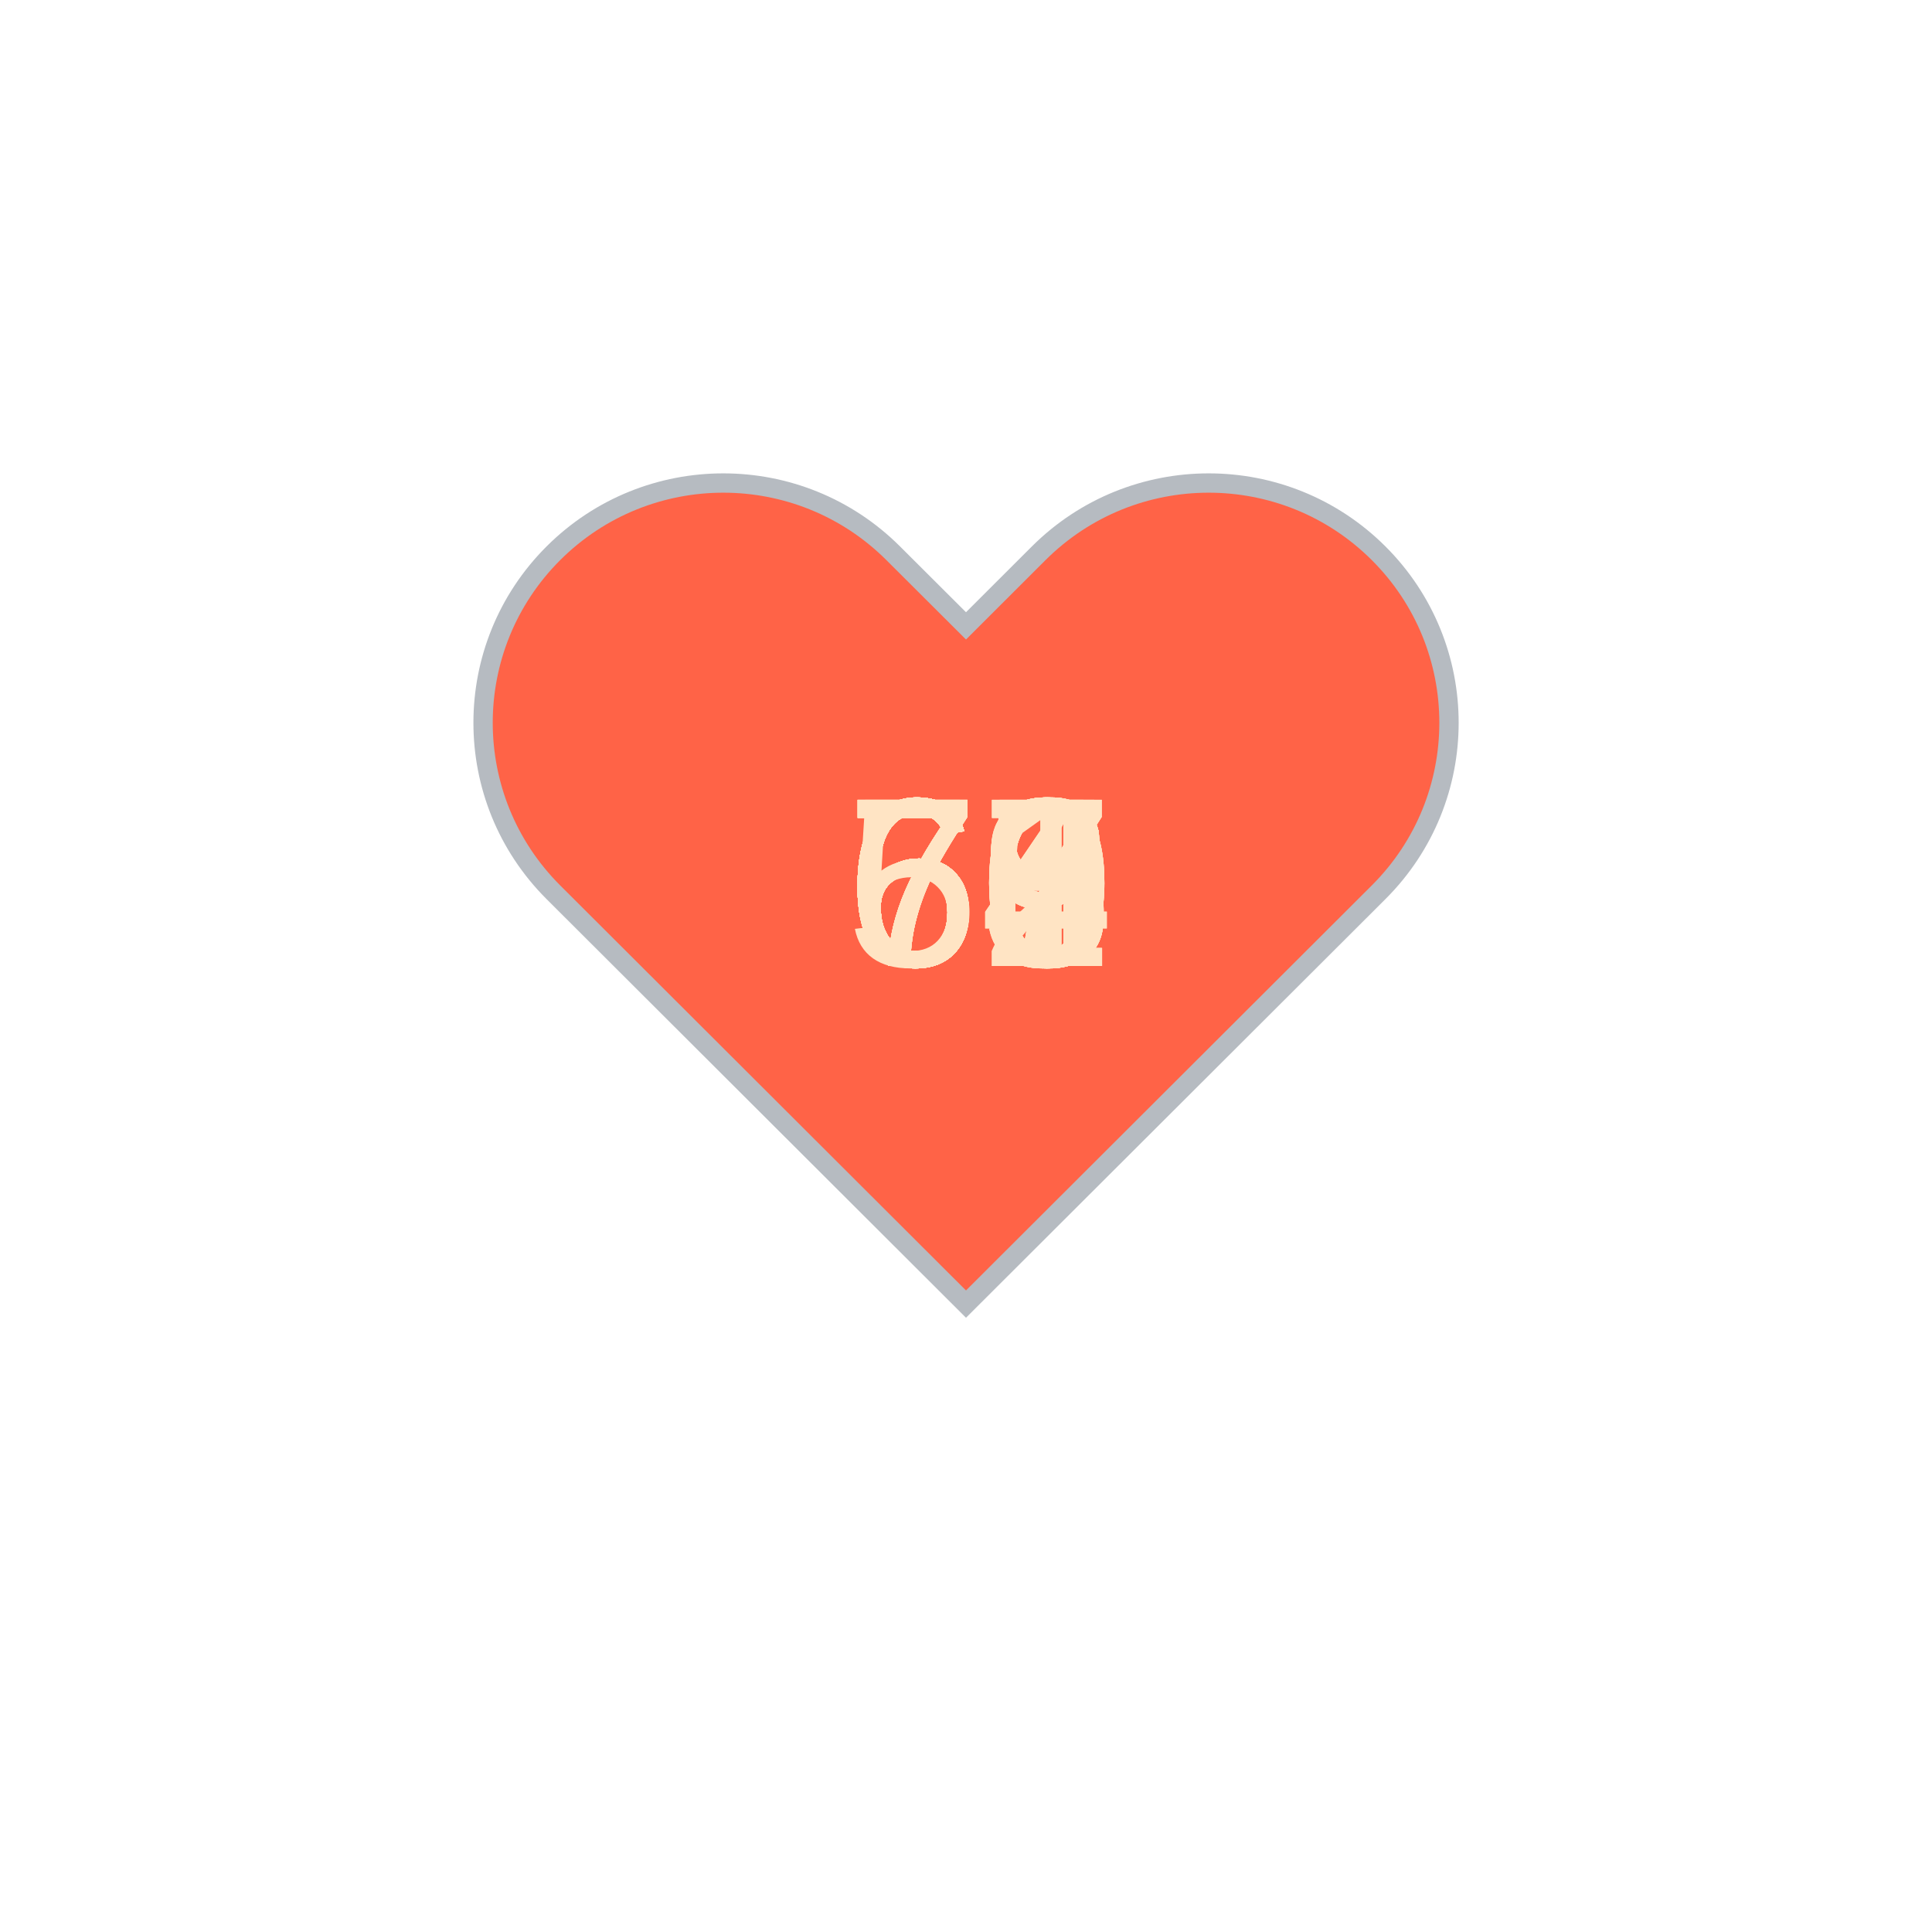
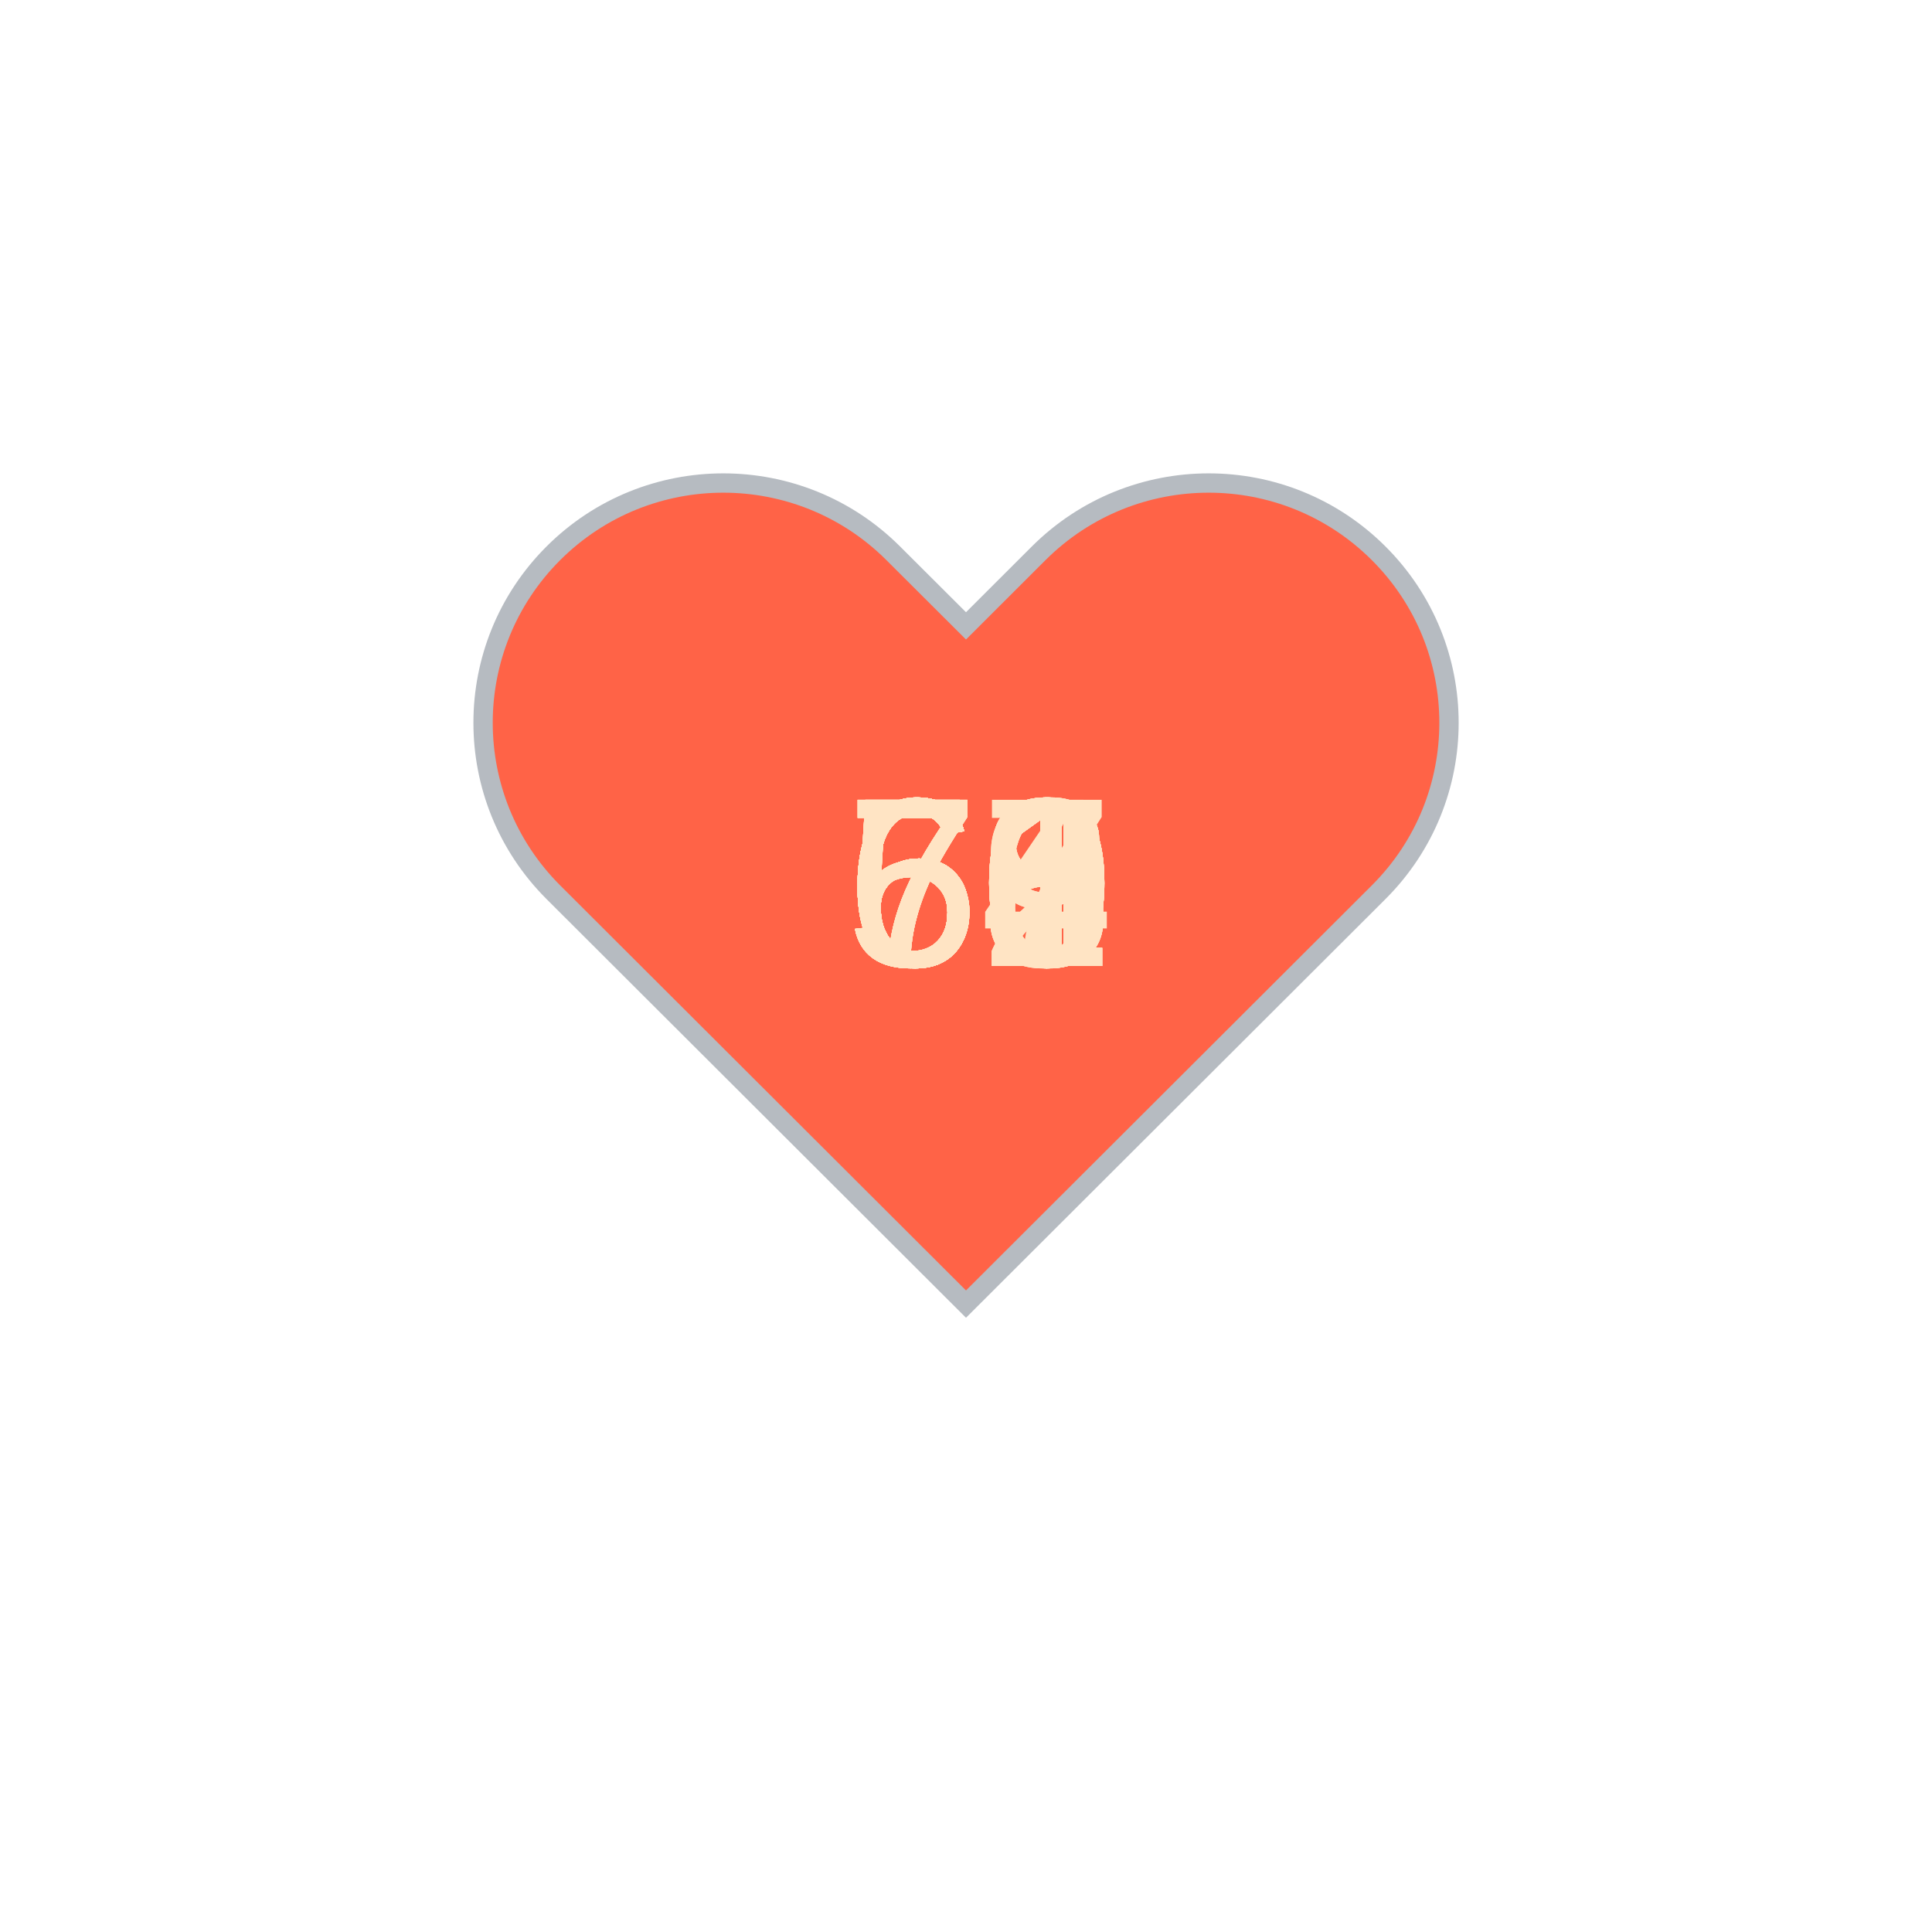
<svg xmlns="http://www.w3.org/2000/svg" baseProfile="full" height="150" version="1.1" viewBox="0,0,200,200" width="150">
  <defs />
  <g transform="translate(100 100)">
    <path d="M92.71,7.27L92.71,7.27c-9.71-9.69-25.46-9.69-35.18,0L50,14.79l-7.54-7.52C32.75-2.42,17-2.42,7.29,7.27v0 c-9.71,9.69-9.71,25.41,0,35.1L50,85l42.71-42.63C102.43,32.68,102.43,16.96,92.71,7.27z" fill="tomato" stroke="#B6BBC1" stroke-width="2" transform="translate(-50 -50)" />
    <animateTransform additive="sum" attributeName="transform" dur="1.2s" repeatCount="indefinite" type="scale" values="1; 1.5; 1.25; 1.5; 1.5; 1;" />
-     <text fill="bisque" style="font-size:25px; font-family:Arial" transform="translate(-12.5 0)">67<animate attributeName="visibility" dur="36.0s" keyTimes="0;0.03;0.07;0.1;0.13;0.17;0.2;0.23;0.27;0.3;0.33;0.37;0.4;0.43;0.47;0.5;0.53;0.57;0.6;0.63;0.67;0.7;0.73;0.77;0.8;0.83;0.87;0.9;0.93;0.97;1.0" repeatCount="indefinite" values="visible;hidden;hidden;hidden;hidden;hidden;hidden;hidden;hidden;hidden;hidden;hidden;hidden;hidden;hidden;hidden;hidden;hidden;hidden;hidden;hidden;hidden;hidden;hidden;hidden;hidden;hidden;hidden;hidden;hidden;hidden" />
+     <text fill="bisque" style="font-size:25px; font-family:Arial" transform="translate(-12.5 0)">70<animate attributeName="visibility" dur="36.0s" keyTimes="0;0.03;0.07;0.1;0.13;0.17;0.2;0.23;0.27;0.3;0.33;0.37;0.4;0.43;0.47;0.5;0.53;0.57;0.6;0.63;0.67;0.7;0.73;0.77;0.8;0.83;0.87;0.9;0.93;0.97;1.0" repeatCount="indefinite" values="visible;hidden;hidden;hidden;hidden;hidden;hidden;hidden;hidden;hidden;hidden;hidden;hidden;hidden;hidden;hidden;hidden;hidden;hidden;hidden;hidden;hidden;hidden;hidden;hidden;hidden;hidden;hidden;hidden;hidden;hidden" />
    </text>
    <text fill="bisque" style="font-size:25px; font-family:Arial" transform="translate(-12.5 0)">70<animate attributeName="visibility" dur="36.0s" keyTimes="0;0.03;0.07;0.1;0.13;0.17;0.2;0.23;0.27;0.3;0.33;0.37;0.4;0.43;0.47;0.5;0.53;0.57;0.6;0.63;0.67;0.7;0.73;0.77;0.8;0.83;0.87;0.9;0.93;0.97;1.0" repeatCount="indefinite" values="hidden;visible;hidden;hidden;hidden;hidden;hidden;hidden;hidden;hidden;hidden;hidden;hidden;hidden;hidden;hidden;hidden;hidden;hidden;hidden;hidden;hidden;hidden;hidden;hidden;hidden;hidden;hidden;hidden;hidden;hidden" />
    </text>
    <text fill="bisque" style="font-size:25px; font-family:Arial" transform="translate(-12.5 0)">70<animate attributeName="visibility" dur="36.0s" keyTimes="0;0.03;0.07;0.1;0.13;0.17;0.2;0.23;0.27;0.3;0.33;0.37;0.4;0.43;0.47;0.5;0.53;0.57;0.6;0.63;0.67;0.7;0.73;0.77;0.8;0.83;0.87;0.9;0.93;0.97;1.0" repeatCount="indefinite" values="hidden;hidden;visible;hidden;hidden;hidden;hidden;hidden;hidden;hidden;hidden;hidden;hidden;hidden;hidden;hidden;hidden;hidden;hidden;hidden;hidden;hidden;hidden;hidden;hidden;hidden;hidden;hidden;hidden;hidden;hidden" />
    </text>
-     <text fill="bisque" style="font-size:25px; font-family:Arial" transform="translate(-12.5 0)">69<animate attributeName="visibility" dur="36.0s" keyTimes="0;0.03;0.07;0.1;0.13;0.17;0.2;0.23;0.27;0.3;0.33;0.37;0.4;0.43;0.47;0.5;0.53;0.57;0.6;0.63;0.67;0.7;0.73;0.77;0.8;0.83;0.87;0.9;0.93;0.97;1.0" repeatCount="indefinite" values="hidden;hidden;hidden;visible;hidden;hidden;hidden;hidden;hidden;hidden;hidden;hidden;hidden;hidden;hidden;hidden;hidden;hidden;hidden;hidden;hidden;hidden;hidden;hidden;hidden;hidden;hidden;hidden;hidden;hidden;hidden" />
+     <text fill="bisque" style="font-size:25px; font-family:Arial" transform="translate(-12.5 0)">70<animate attributeName="visibility" dur="36.0s" keyTimes="0;0.03;0.07;0.1;0.13;0.17;0.2;0.23;0.27;0.3;0.33;0.37;0.4;0.43;0.47;0.5;0.53;0.57;0.6;0.63;0.67;0.7;0.73;0.77;0.8;0.83;0.87;0.9;0.93;0.97;1.0" repeatCount="indefinite" values="hidden;hidden;hidden;visible;hidden;hidden;hidden;hidden;hidden;hidden;hidden;hidden;hidden;hidden;hidden;hidden;hidden;hidden;hidden;hidden;hidden;hidden;hidden;hidden;hidden;hidden;hidden;hidden;hidden;hidden;hidden" />
    </text>
-     <text fill="bisque" style="font-size:25px; font-family:Arial" transform="translate(-12.5 0)">68<animate attributeName="visibility" dur="36.0s" keyTimes="0;0.03;0.07;0.1;0.13;0.17;0.2;0.23;0.27;0.3;0.33;0.37;0.4;0.43;0.47;0.5;0.53;0.57;0.6;0.63;0.67;0.7;0.73;0.77;0.8;0.83;0.87;0.9;0.93;0.97;1.0" repeatCount="indefinite" values="hidden;hidden;hidden;hidden;visible;hidden;hidden;hidden;hidden;hidden;hidden;hidden;hidden;hidden;hidden;hidden;hidden;hidden;hidden;hidden;hidden;hidden;hidden;hidden;hidden;hidden;hidden;hidden;hidden;hidden;hidden" />
+     <text fill="bisque" style="font-size:25px; font-family:Arial" transform="translate(-12.5 0)">61<animate attributeName="visibility" dur="36.0s" keyTimes="0;0.03;0.07;0.1;0.13;0.17;0.2;0.23;0.27;0.3;0.33;0.37;0.4;0.43;0.47;0.5;0.53;0.57;0.6;0.63;0.67;0.7;0.73;0.77;0.8;0.83;0.87;0.9;0.93;0.97;1.0" repeatCount="indefinite" values="hidden;hidden;hidden;hidden;visible;hidden;hidden;hidden;hidden;hidden;hidden;hidden;hidden;hidden;hidden;hidden;hidden;hidden;hidden;hidden;hidden;hidden;hidden;hidden;hidden;hidden;hidden;hidden;hidden;hidden;hidden" />
    </text>
-     <text fill="bisque" style="font-size:25px; font-family:Arial" transform="translate(-12.5 0)">69<animate attributeName="visibility" dur="36.0s" keyTimes="0;0.03;0.07;0.1;0.13;0.17;0.2;0.23;0.27;0.3;0.33;0.37;0.4;0.43;0.47;0.5;0.53;0.57;0.6;0.63;0.67;0.7;0.73;0.77;0.8;0.83;0.87;0.9;0.93;0.97;1.0" repeatCount="indefinite" values="hidden;hidden;hidden;hidden;hidden;visible;hidden;hidden;hidden;hidden;hidden;hidden;hidden;hidden;hidden;hidden;hidden;hidden;hidden;hidden;hidden;hidden;hidden;hidden;hidden;hidden;hidden;hidden;hidden;hidden;hidden" />
+     <text fill="bisque" style="font-size:25px; font-family:Arial" transform="translate(-12.5 0)">61<animate attributeName="visibility" dur="36.0s" keyTimes="0;0.03;0.07;0.1;0.13;0.17;0.2;0.23;0.27;0.3;0.33;0.37;0.4;0.43;0.47;0.5;0.53;0.57;0.6;0.63;0.67;0.7;0.73;0.77;0.8;0.83;0.87;0.9;0.93;0.97;1.0" repeatCount="indefinite" values="hidden;hidden;hidden;hidden;hidden;visible;hidden;hidden;hidden;hidden;hidden;hidden;hidden;hidden;hidden;hidden;hidden;hidden;hidden;hidden;hidden;hidden;hidden;hidden;hidden;hidden;hidden;hidden;hidden;hidden;hidden" />
    </text>
-     <text fill="bisque" style="font-size:25px; font-family:Arial" transform="translate(-12.5 0)">70<animate attributeName="visibility" dur="36.0s" keyTimes="0;0.03;0.07;0.1;0.13;0.17;0.2;0.23;0.27;0.3;0.33;0.37;0.4;0.43;0.47;0.5;0.53;0.57;0.6;0.63;0.67;0.7;0.73;0.77;0.8;0.83;0.87;0.9;0.93;0.97;1.0" repeatCount="indefinite" values="hidden;hidden;hidden;hidden;hidden;hidden;visible;hidden;hidden;hidden;hidden;hidden;hidden;hidden;hidden;hidden;hidden;hidden;hidden;hidden;hidden;hidden;hidden;hidden;hidden;hidden;hidden;hidden;hidden;hidden;hidden" />
+     <text fill="bisque" style="font-size:25px; font-family:Arial" transform="translate(-12.5 0)">61<animate attributeName="visibility" dur="36.0s" keyTimes="0;0.03;0.07;0.1;0.13;0.17;0.2;0.23;0.27;0.3;0.33;0.37;0.4;0.43;0.47;0.5;0.53;0.57;0.6;0.63;0.67;0.7;0.73;0.77;0.8;0.83;0.87;0.9;0.93;0.97;1.0" repeatCount="indefinite" values="hidden;hidden;hidden;hidden;hidden;hidden;visible;hidden;hidden;hidden;hidden;hidden;hidden;hidden;hidden;hidden;hidden;hidden;hidden;hidden;hidden;hidden;hidden;hidden;hidden;hidden;hidden;hidden;hidden;hidden;hidden" />
    </text>
-     <text fill="bisque" style="font-size:25px; font-family:Arial" transform="translate(-12.5 0)">69<animate attributeName="visibility" dur="36.0s" keyTimes="0;0.03;0.07;0.1;0.13;0.17;0.2;0.23;0.27;0.3;0.33;0.37;0.4;0.43;0.47;0.5;0.53;0.57;0.6;0.63;0.67;0.7;0.73;0.77;0.8;0.83;0.87;0.9;0.93;0.97;1.0" repeatCount="indefinite" values="hidden;hidden;hidden;hidden;hidden;hidden;hidden;visible;hidden;hidden;hidden;hidden;hidden;hidden;hidden;hidden;hidden;hidden;hidden;hidden;hidden;hidden;hidden;hidden;hidden;hidden;hidden;hidden;hidden;hidden;hidden" />
+     <text fill="bisque" style="font-size:25px; font-family:Arial" transform="translate(-12.5 0)">67<animate attributeName="visibility" dur="36.0s" keyTimes="0;0.03;0.07;0.1;0.13;0.17;0.2;0.23;0.27;0.3;0.33;0.37;0.4;0.43;0.47;0.5;0.53;0.57;0.6;0.63;0.67;0.7;0.73;0.77;0.8;0.83;0.87;0.9;0.93;0.97;1.0" repeatCount="indefinite" values="hidden;hidden;hidden;hidden;hidden;hidden;hidden;visible;hidden;hidden;hidden;hidden;hidden;hidden;hidden;hidden;hidden;hidden;hidden;hidden;hidden;hidden;hidden;hidden;hidden;hidden;hidden;hidden;hidden;hidden;hidden" />
    </text>
-     <text fill="bisque" style="font-size:25px; font-family:Arial" transform="translate(-12.5 0)">69<animate attributeName="visibility" dur="36.0s" keyTimes="0;0.03;0.07;0.1;0.13;0.17;0.2;0.23;0.27;0.3;0.33;0.37;0.4;0.43;0.47;0.5;0.53;0.57;0.6;0.63;0.67;0.7;0.73;0.77;0.8;0.83;0.87;0.9;0.93;0.97;1.0" repeatCount="indefinite" values="hidden;hidden;hidden;hidden;hidden;hidden;hidden;hidden;visible;hidden;hidden;hidden;hidden;hidden;hidden;hidden;hidden;hidden;hidden;hidden;hidden;hidden;hidden;hidden;hidden;hidden;hidden;hidden;hidden;hidden;hidden" />
+     <text fill="bisque" style="font-size:25px; font-family:Arial" transform="translate(-12.5 0)">64<animate attributeName="visibility" dur="36.0s" keyTimes="0;0.03;0.07;0.1;0.13;0.17;0.2;0.23;0.27;0.3;0.33;0.37;0.4;0.43;0.47;0.5;0.53;0.57;0.6;0.63;0.67;0.7;0.73;0.77;0.8;0.83;0.87;0.9;0.93;0.97;1.0" repeatCount="indefinite" values="hidden;hidden;hidden;hidden;hidden;hidden;hidden;hidden;visible;hidden;hidden;hidden;hidden;hidden;hidden;hidden;hidden;hidden;hidden;hidden;hidden;hidden;hidden;hidden;hidden;hidden;hidden;hidden;hidden;hidden;hidden" />
    </text>
-     <text fill="bisque" style="font-size:25px; font-family:Arial" transform="translate(-12.5 0)">72<animate attributeName="visibility" dur="36.0s" keyTimes="0;0.03;0.07;0.1;0.13;0.17;0.2;0.23;0.27;0.3;0.33;0.37;0.4;0.43;0.47;0.5;0.53;0.57;0.6;0.63;0.67;0.7;0.73;0.77;0.8;0.83;0.87;0.9;0.93;0.97;1.0" repeatCount="indefinite" values="hidden;hidden;hidden;hidden;hidden;hidden;hidden;hidden;hidden;visible;hidden;hidden;hidden;hidden;hidden;hidden;hidden;hidden;hidden;hidden;hidden;hidden;hidden;hidden;hidden;hidden;hidden;hidden;hidden;hidden;hidden" />
+     <text fill="bisque" style="font-size:25px; font-family:Arial" transform="translate(-12.5 0)">68<animate attributeName="visibility" dur="36.0s" keyTimes="0;0.03;0.07;0.1;0.13;0.17;0.2;0.23;0.27;0.3;0.33;0.37;0.4;0.43;0.47;0.5;0.53;0.57;0.6;0.63;0.67;0.7;0.73;0.77;0.8;0.83;0.87;0.9;0.93;0.97;1.0" repeatCount="indefinite" values="hidden;hidden;hidden;hidden;hidden;hidden;hidden;hidden;hidden;visible;hidden;hidden;hidden;hidden;hidden;hidden;hidden;hidden;hidden;hidden;hidden;hidden;hidden;hidden;hidden;hidden;hidden;hidden;hidden;hidden;hidden" />
    </text>
-     <text fill="bisque" style="font-size:25px; font-family:Arial" transform="translate(-12.5 0)">68<animate attributeName="visibility" dur="36.0s" keyTimes="0;0.03;0.07;0.1;0.13;0.17;0.2;0.23;0.27;0.3;0.33;0.37;0.4;0.43;0.47;0.5;0.53;0.57;0.6;0.63;0.67;0.7;0.73;0.77;0.8;0.83;0.87;0.9;0.93;0.97;1.0" repeatCount="indefinite" values="hidden;hidden;hidden;hidden;hidden;hidden;hidden;hidden;hidden;hidden;visible;hidden;hidden;hidden;hidden;hidden;hidden;hidden;hidden;hidden;hidden;hidden;hidden;hidden;hidden;hidden;hidden;hidden;hidden;hidden;hidden" />
+     <text fill="bisque" style="font-size:25px; font-family:Arial" transform="translate(-12.5 0)">60<animate attributeName="visibility" dur="36.0s" keyTimes="0;0.03;0.07;0.1;0.13;0.17;0.2;0.23;0.27;0.3;0.33;0.37;0.4;0.43;0.47;0.5;0.53;0.57;0.6;0.63;0.67;0.7;0.73;0.77;0.8;0.83;0.87;0.9;0.93;0.97;1.0" repeatCount="indefinite" values="hidden;hidden;hidden;hidden;hidden;hidden;hidden;hidden;hidden;hidden;visible;hidden;hidden;hidden;hidden;hidden;hidden;hidden;hidden;hidden;hidden;hidden;hidden;hidden;hidden;hidden;hidden;hidden;hidden;hidden;hidden" />
    </text>
-     <text fill="bisque" style="font-size:25px; font-family:Arial" transform="translate(-12.5 0)">66<animate attributeName="visibility" dur="36.0s" keyTimes="0;0.03;0.07;0.1;0.13;0.17;0.2;0.23;0.27;0.3;0.33;0.37;0.4;0.43;0.47;0.5;0.53;0.57;0.6;0.63;0.67;0.7;0.73;0.77;0.8;0.83;0.87;0.9;0.93;0.97;1.0" repeatCount="indefinite" values="hidden;hidden;hidden;hidden;hidden;hidden;hidden;hidden;hidden;hidden;hidden;visible;hidden;hidden;hidden;hidden;hidden;hidden;hidden;hidden;hidden;hidden;hidden;hidden;hidden;hidden;hidden;hidden;hidden;hidden;hidden" />
+     <text fill="bisque" style="font-size:25px; font-family:Arial" transform="translate(-12.5 0)">68<animate attributeName="visibility" dur="36.0s" keyTimes="0;0.03;0.07;0.1;0.13;0.17;0.2;0.23;0.27;0.3;0.33;0.37;0.4;0.43;0.47;0.5;0.53;0.57;0.6;0.63;0.67;0.7;0.73;0.77;0.8;0.83;0.87;0.9;0.93;0.97;1.0" repeatCount="indefinite" values="hidden;hidden;hidden;hidden;hidden;hidden;hidden;hidden;hidden;hidden;hidden;visible;hidden;hidden;hidden;hidden;hidden;hidden;hidden;hidden;hidden;hidden;hidden;hidden;hidden;hidden;hidden;hidden;hidden;hidden;hidden" />
    </text>
-     <text fill="bisque" style="font-size:25px; font-family:Arial" transform="translate(-12.5 0)">66<animate attributeName="visibility" dur="36.0s" keyTimes="0;0.03;0.07;0.1;0.13;0.17;0.2;0.23;0.27;0.3;0.33;0.37;0.4;0.43;0.47;0.5;0.53;0.57;0.6;0.63;0.67;0.7;0.73;0.77;0.8;0.83;0.87;0.9;0.93;0.97;1.0" repeatCount="indefinite" values="hidden;hidden;hidden;hidden;hidden;hidden;hidden;hidden;hidden;hidden;hidden;hidden;visible;hidden;hidden;hidden;hidden;hidden;hidden;hidden;hidden;hidden;hidden;hidden;hidden;hidden;hidden;hidden;hidden;hidden;hidden" />
+     <text fill="bisque" style="font-size:25px; font-family:Arial" transform="translate(-12.5 0)">56<animate attributeName="visibility" dur="36.0s" keyTimes="0;0.03;0.07;0.1;0.13;0.17;0.2;0.23;0.27;0.3;0.33;0.37;0.4;0.43;0.47;0.5;0.53;0.57;0.6;0.63;0.67;0.7;0.73;0.77;0.8;0.83;0.87;0.9;0.93;0.97;1.0" repeatCount="indefinite" values="hidden;hidden;hidden;hidden;hidden;hidden;hidden;hidden;hidden;hidden;hidden;hidden;visible;hidden;hidden;hidden;hidden;hidden;hidden;hidden;hidden;hidden;hidden;hidden;hidden;hidden;hidden;hidden;hidden;hidden;hidden" />
    </text>
-     <text fill="bisque" style="font-size:25px; font-family:Arial" transform="translate(-12.5 0)">78<animate attributeName="visibility" dur="36.0s" keyTimes="0;0.03;0.07;0.1;0.13;0.17;0.2;0.23;0.27;0.3;0.33;0.37;0.4;0.43;0.47;0.5;0.53;0.57;0.6;0.63;0.67;0.7;0.73;0.77;0.8;0.83;0.87;0.9;0.93;0.97;1.0" repeatCount="indefinite" values="hidden;hidden;hidden;hidden;hidden;hidden;hidden;hidden;hidden;hidden;hidden;hidden;hidden;visible;hidden;hidden;hidden;hidden;hidden;hidden;hidden;hidden;hidden;hidden;hidden;hidden;hidden;hidden;hidden;hidden;hidden" />
+     <text fill="bisque" style="font-size:25px; font-family:Arial" transform="translate(-12.5 0)">62<animate attributeName="visibility" dur="36.0s" keyTimes="0;0.03;0.07;0.1;0.13;0.17;0.2;0.23;0.27;0.3;0.33;0.37;0.4;0.43;0.47;0.5;0.53;0.57;0.6;0.63;0.67;0.7;0.73;0.77;0.8;0.83;0.87;0.9;0.93;0.97;1.0" repeatCount="indefinite" values="hidden;hidden;hidden;hidden;hidden;hidden;hidden;hidden;hidden;hidden;hidden;hidden;hidden;visible;hidden;hidden;hidden;hidden;hidden;hidden;hidden;hidden;hidden;hidden;hidden;hidden;hidden;hidden;hidden;hidden;hidden" />
    </text>
-     <text fill="bisque" style="font-size:25px; font-family:Arial" transform="translate(-12.5 0)">61<animate attributeName="visibility" dur="36.0s" keyTimes="0;0.03;0.07;0.1;0.13;0.17;0.2;0.23;0.27;0.3;0.33;0.37;0.4;0.43;0.47;0.5;0.53;0.57;0.6;0.63;0.67;0.7;0.73;0.77;0.8;0.83;0.87;0.9;0.93;0.97;1.0" repeatCount="indefinite" values="hidden;hidden;hidden;hidden;hidden;hidden;hidden;hidden;hidden;hidden;hidden;hidden;hidden;hidden;visible;hidden;hidden;hidden;hidden;hidden;hidden;hidden;hidden;hidden;hidden;hidden;hidden;hidden;hidden;hidden;hidden" />
+     <text fill="bisque" style="font-size:25px; font-family:Arial" transform="translate(-12.5 0)">58<animate attributeName="visibility" dur="36.0s" keyTimes="0;0.03;0.07;0.1;0.13;0.17;0.2;0.23;0.27;0.3;0.33;0.37;0.4;0.43;0.47;0.5;0.53;0.57;0.6;0.63;0.67;0.7;0.73;0.77;0.8;0.83;0.87;0.9;0.93;0.97;1.0" repeatCount="indefinite" values="hidden;hidden;hidden;hidden;hidden;hidden;hidden;hidden;hidden;hidden;hidden;hidden;hidden;hidden;visible;hidden;hidden;hidden;hidden;hidden;hidden;hidden;hidden;hidden;hidden;hidden;hidden;hidden;hidden;hidden;hidden" />
    </text>
-     <text fill="bisque" style="font-size:25px; font-family:Arial" transform="translate(-12.5 0)">63<animate attributeName="visibility" dur="36.0s" keyTimes="0;0.03;0.07;0.1;0.13;0.17;0.2;0.23;0.27;0.3;0.33;0.37;0.4;0.43;0.47;0.5;0.53;0.57;0.6;0.63;0.67;0.7;0.73;0.77;0.8;0.83;0.87;0.9;0.93;0.97;1.0" repeatCount="indefinite" values="hidden;hidden;hidden;hidden;hidden;hidden;hidden;hidden;hidden;hidden;hidden;hidden;hidden;hidden;hidden;visible;hidden;hidden;hidden;hidden;hidden;hidden;hidden;hidden;hidden;hidden;hidden;hidden;hidden;hidden;hidden" />
+     <text fill="bisque" style="font-size:25px; font-family:Arial" transform="translate(-12.5 0)">56<animate attributeName="visibility" dur="36.0s" keyTimes="0;0.03;0.07;0.1;0.13;0.17;0.2;0.23;0.27;0.3;0.33;0.37;0.4;0.43;0.47;0.5;0.53;0.57;0.6;0.63;0.67;0.7;0.73;0.77;0.8;0.83;0.87;0.9;0.93;0.97;1.0" repeatCount="indefinite" values="hidden;hidden;hidden;hidden;hidden;hidden;hidden;hidden;hidden;hidden;hidden;hidden;hidden;hidden;hidden;visible;hidden;hidden;hidden;hidden;hidden;hidden;hidden;hidden;hidden;hidden;hidden;hidden;hidden;hidden;hidden" />
    </text>
-     <text fill="bisque" style="font-size:25px; font-family:Arial" transform="translate(-12.5 0)">66<animate attributeName="visibility" dur="36.0s" keyTimes="0;0.03;0.07;0.1;0.13;0.17;0.2;0.23;0.27;0.3;0.33;0.37;0.4;0.43;0.47;0.5;0.53;0.57;0.6;0.63;0.67;0.7;0.73;0.77;0.8;0.83;0.87;0.9;0.93;0.97;1.0" repeatCount="indefinite" values="hidden;hidden;hidden;hidden;hidden;hidden;hidden;hidden;hidden;hidden;hidden;hidden;hidden;hidden;hidden;hidden;visible;hidden;hidden;hidden;hidden;hidden;hidden;hidden;hidden;hidden;hidden;hidden;hidden;hidden;hidden" />
+     <text fill="bisque" style="font-size:25px; font-family:Arial" transform="translate(-12.5 0)">60<animate attributeName="visibility" dur="36.0s" keyTimes="0;0.03;0.07;0.1;0.13;0.17;0.2;0.23;0.27;0.3;0.33;0.37;0.4;0.43;0.47;0.5;0.53;0.57;0.6;0.63;0.67;0.7;0.73;0.77;0.8;0.83;0.87;0.9;0.93;0.97;1.0" repeatCount="indefinite" values="hidden;hidden;hidden;hidden;hidden;hidden;hidden;hidden;hidden;hidden;hidden;hidden;hidden;hidden;hidden;hidden;visible;hidden;hidden;hidden;hidden;hidden;hidden;hidden;hidden;hidden;hidden;hidden;hidden;hidden;hidden" />
    </text>
-     <text fill="bisque" style="font-size:25px; font-family:Arial" transform="translate(-12.5 0)">63<animate attributeName="visibility" dur="36.0s" keyTimes="0;0.03;0.07;0.1;0.13;0.17;0.2;0.23;0.27;0.3;0.33;0.37;0.4;0.43;0.47;0.5;0.53;0.57;0.6;0.63;0.67;0.7;0.73;0.77;0.8;0.83;0.87;0.9;0.93;0.97;1.0" repeatCount="indefinite" values="hidden;hidden;hidden;hidden;hidden;hidden;hidden;hidden;hidden;hidden;hidden;hidden;hidden;hidden;hidden;hidden;hidden;visible;hidden;hidden;hidden;hidden;hidden;hidden;hidden;hidden;hidden;hidden;hidden;hidden;hidden" />
+     <text fill="bisque" style="font-size:25px; font-family:Arial" transform="translate(-12.5 0)">59<animate attributeName="visibility" dur="36.0s" keyTimes="0;0.03;0.07;0.1;0.13;0.17;0.2;0.23;0.27;0.3;0.33;0.37;0.4;0.43;0.47;0.5;0.53;0.57;0.6;0.63;0.67;0.7;0.73;0.77;0.8;0.83;0.87;0.9;0.93;0.97;1.0" repeatCount="indefinite" values="hidden;hidden;hidden;hidden;hidden;hidden;hidden;hidden;hidden;hidden;hidden;hidden;hidden;hidden;hidden;hidden;hidden;visible;hidden;hidden;hidden;hidden;hidden;hidden;hidden;hidden;hidden;hidden;hidden;hidden;hidden" />
    </text>
-     <text fill="bisque" style="font-size:25px; font-family:Arial" transform="translate(-12.5 0)">66<animate attributeName="visibility" dur="36.0s" keyTimes="0;0.03;0.07;0.1;0.13;0.17;0.2;0.23;0.27;0.3;0.33;0.37;0.4;0.43;0.47;0.5;0.53;0.57;0.6;0.63;0.67;0.7;0.73;0.77;0.8;0.83;0.87;0.9;0.93;0.97;1.0" repeatCount="indefinite" values="hidden;hidden;hidden;hidden;hidden;hidden;hidden;hidden;hidden;hidden;hidden;hidden;hidden;hidden;hidden;hidden;hidden;hidden;visible;hidden;hidden;hidden;hidden;hidden;hidden;hidden;hidden;hidden;hidden;hidden;hidden" />
+     <text fill="bisque" style="font-size:25px; font-family:Arial" transform="translate(-12.5 0)">60<animate attributeName="visibility" dur="36.0s" keyTimes="0;0.03;0.07;0.1;0.13;0.17;0.2;0.23;0.27;0.3;0.33;0.37;0.4;0.43;0.47;0.5;0.53;0.57;0.6;0.63;0.67;0.7;0.73;0.77;0.8;0.83;0.87;0.9;0.93;0.97;1.0" repeatCount="indefinite" values="hidden;hidden;hidden;hidden;hidden;hidden;hidden;hidden;hidden;hidden;hidden;hidden;hidden;hidden;hidden;hidden;hidden;hidden;visible;hidden;hidden;hidden;hidden;hidden;hidden;hidden;hidden;hidden;hidden;hidden;hidden" />
    </text>
-     <text fill="bisque" style="font-size:25px; font-family:Arial" transform="translate(-12.5 0)">66<animate attributeName="visibility" dur="36.0s" keyTimes="0;0.03;0.07;0.1;0.13;0.17;0.2;0.23;0.27;0.3;0.33;0.37;0.4;0.43;0.47;0.5;0.53;0.57;0.6;0.63;0.67;0.7;0.73;0.77;0.8;0.83;0.87;0.9;0.93;0.97;1.0" repeatCount="indefinite" values="hidden;hidden;hidden;hidden;hidden;hidden;hidden;hidden;hidden;hidden;hidden;hidden;hidden;hidden;hidden;hidden;hidden;hidden;hidden;visible;hidden;hidden;hidden;hidden;hidden;hidden;hidden;hidden;hidden;hidden;hidden" />
+     <text fill="bisque" style="font-size:25px; font-family:Arial" transform="translate(-12.5 0)">61<animate attributeName="visibility" dur="36.0s" keyTimes="0;0.03;0.07;0.1;0.13;0.17;0.2;0.23;0.27;0.3;0.33;0.37;0.4;0.43;0.47;0.5;0.53;0.57;0.6;0.63;0.67;0.7;0.73;0.77;0.8;0.83;0.87;0.9;0.93;0.97;1.0" repeatCount="indefinite" values="hidden;hidden;hidden;hidden;hidden;hidden;hidden;hidden;hidden;hidden;hidden;hidden;hidden;hidden;hidden;hidden;hidden;hidden;hidden;visible;hidden;hidden;hidden;hidden;hidden;hidden;hidden;hidden;hidden;hidden;hidden" />
    </text>
-     <text fill="bisque" style="font-size:25px; font-family:Arial" transform="translate(-12.5 0)">64<animate attributeName="visibility" dur="36.0s" keyTimes="0;0.03;0.07;0.1;0.13;0.17;0.2;0.23;0.27;0.3;0.33;0.37;0.4;0.43;0.47;0.5;0.53;0.57;0.6;0.63;0.67;0.7;0.73;0.77;0.8;0.83;0.87;0.9;0.93;0.97;1.0" repeatCount="indefinite" values="hidden;hidden;hidden;hidden;hidden;hidden;hidden;hidden;hidden;hidden;hidden;hidden;hidden;hidden;hidden;hidden;hidden;hidden;hidden;hidden;visible;hidden;hidden;hidden;hidden;hidden;hidden;hidden;hidden;hidden;hidden" />
+     <text fill="bisque" style="font-size:25px; font-family:Arial" transform="translate(-12.5 0)">61<animate attributeName="visibility" dur="36.0s" keyTimes="0;0.03;0.07;0.1;0.13;0.17;0.2;0.23;0.27;0.3;0.33;0.37;0.4;0.43;0.47;0.5;0.53;0.57;0.6;0.63;0.67;0.7;0.73;0.77;0.8;0.83;0.87;0.9;0.93;0.97;1.0" repeatCount="indefinite" values="hidden;hidden;hidden;hidden;hidden;hidden;hidden;hidden;hidden;hidden;hidden;hidden;hidden;hidden;hidden;hidden;hidden;hidden;hidden;hidden;visible;hidden;hidden;hidden;hidden;hidden;hidden;hidden;hidden;hidden;hidden" />
    </text>
-     <text fill="bisque" style="font-size:25px; font-family:Arial" transform="translate(-12.5 0)">64<animate attributeName="visibility" dur="36.0s" keyTimes="0;0.03;0.07;0.1;0.13;0.17;0.2;0.23;0.27;0.3;0.33;0.37;0.4;0.43;0.47;0.5;0.53;0.57;0.6;0.63;0.67;0.7;0.73;0.77;0.8;0.83;0.87;0.9;0.93;0.97;1.0" repeatCount="indefinite" values="hidden;hidden;hidden;hidden;hidden;hidden;hidden;hidden;hidden;hidden;hidden;hidden;hidden;hidden;hidden;hidden;hidden;hidden;hidden;hidden;hidden;visible;hidden;hidden;hidden;hidden;hidden;hidden;hidden;hidden;hidden" />
+     <text fill="bisque" style="font-size:25px; font-family:Arial" transform="translate(-12.5 0)">60<animate attributeName="visibility" dur="36.0s" keyTimes="0;0.03;0.07;0.1;0.13;0.17;0.2;0.23;0.27;0.3;0.33;0.37;0.4;0.43;0.47;0.5;0.53;0.57;0.6;0.63;0.67;0.7;0.73;0.77;0.8;0.83;0.87;0.9;0.93;0.97;1.0" repeatCount="indefinite" values="hidden;hidden;hidden;hidden;hidden;hidden;hidden;hidden;hidden;hidden;hidden;hidden;hidden;hidden;hidden;hidden;hidden;hidden;hidden;hidden;hidden;visible;hidden;hidden;hidden;hidden;hidden;hidden;hidden;hidden;hidden" />
    </text>
-     <text fill="bisque" style="font-size:25px; font-family:Arial" transform="translate(-12.5 0)">65<animate attributeName="visibility" dur="36.0s" keyTimes="0;0.03;0.07;0.1;0.13;0.17;0.2;0.23;0.27;0.3;0.33;0.37;0.4;0.43;0.47;0.5;0.53;0.57;0.6;0.63;0.67;0.7;0.73;0.77;0.8;0.83;0.87;0.9;0.93;0.97;1.0" repeatCount="indefinite" values="hidden;hidden;hidden;hidden;hidden;hidden;hidden;hidden;hidden;hidden;hidden;hidden;hidden;hidden;hidden;hidden;hidden;hidden;hidden;hidden;hidden;hidden;visible;hidden;hidden;hidden;hidden;hidden;hidden;hidden;hidden" />
+     <text fill="bisque" style="font-size:25px; font-family:Arial" transform="translate(-12.5 0)">61<animate attributeName="visibility" dur="36.0s" keyTimes="0;0.03;0.07;0.1;0.13;0.17;0.2;0.23;0.27;0.3;0.33;0.37;0.4;0.43;0.47;0.5;0.53;0.57;0.6;0.63;0.67;0.7;0.73;0.77;0.8;0.83;0.87;0.9;0.93;0.97;1.0" repeatCount="indefinite" values="hidden;hidden;hidden;hidden;hidden;hidden;hidden;hidden;hidden;hidden;hidden;hidden;hidden;hidden;hidden;hidden;hidden;hidden;hidden;hidden;hidden;hidden;visible;hidden;hidden;hidden;hidden;hidden;hidden;hidden;hidden" />
    </text>
-     <text fill="bisque" style="font-size:25px; font-family:Arial" transform="translate(-12.5 0)">67<animate attributeName="visibility" dur="36.0s" keyTimes="0;0.03;0.07;0.1;0.13;0.17;0.2;0.23;0.27;0.3;0.33;0.37;0.4;0.43;0.47;0.5;0.53;0.57;0.6;0.63;0.67;0.7;0.73;0.77;0.8;0.83;0.87;0.9;0.93;0.97;1.0" repeatCount="indefinite" values="hidden;hidden;hidden;hidden;hidden;hidden;hidden;hidden;hidden;hidden;hidden;hidden;hidden;hidden;hidden;hidden;hidden;hidden;hidden;hidden;hidden;hidden;hidden;visible;hidden;hidden;hidden;hidden;hidden;hidden;hidden" />
+     <text fill="bisque" style="font-size:25px; font-family:Arial" transform="translate(-12.5 0)">61<animate attributeName="visibility" dur="36.0s" keyTimes="0;0.03;0.07;0.1;0.13;0.17;0.2;0.23;0.27;0.3;0.33;0.37;0.4;0.43;0.47;0.5;0.53;0.57;0.6;0.63;0.67;0.7;0.73;0.77;0.8;0.83;0.87;0.9;0.93;0.97;1.0" repeatCount="indefinite" values="hidden;hidden;hidden;hidden;hidden;hidden;hidden;hidden;hidden;hidden;hidden;hidden;hidden;hidden;hidden;hidden;hidden;hidden;hidden;hidden;hidden;hidden;hidden;visible;hidden;hidden;hidden;hidden;hidden;hidden;hidden" />
    </text>
-     <text fill="bisque" style="font-size:25px; font-family:Arial" transform="translate(-12.5 0)">66<animate attributeName="visibility" dur="36.0s" keyTimes="0;0.03;0.07;0.1;0.13;0.17;0.2;0.23;0.27;0.3;0.33;0.37;0.4;0.43;0.47;0.5;0.53;0.57;0.6;0.63;0.67;0.7;0.73;0.77;0.8;0.83;0.87;0.9;0.93;0.97;1.0" repeatCount="indefinite" values="hidden;hidden;hidden;hidden;hidden;hidden;hidden;hidden;hidden;hidden;hidden;hidden;hidden;hidden;hidden;hidden;hidden;hidden;hidden;hidden;hidden;hidden;hidden;hidden;visible;hidden;hidden;hidden;hidden;hidden;hidden" />
+     <text fill="bisque" style="font-size:25px; font-family:Arial" transform="translate(-12.5 0)">59<animate attributeName="visibility" dur="36.0s" keyTimes="0;0.03;0.07;0.1;0.13;0.17;0.2;0.23;0.27;0.3;0.33;0.37;0.4;0.43;0.47;0.5;0.53;0.57;0.6;0.63;0.67;0.7;0.73;0.77;0.8;0.83;0.87;0.9;0.93;0.97;1.0" repeatCount="indefinite" values="hidden;hidden;hidden;hidden;hidden;hidden;hidden;hidden;hidden;hidden;hidden;hidden;hidden;hidden;hidden;hidden;hidden;hidden;hidden;hidden;hidden;hidden;hidden;hidden;visible;hidden;hidden;hidden;hidden;hidden;hidden" />
    </text>
-     <text fill="bisque" style="font-size:25px; font-family:Arial" transform="translate(-12.5 0)">68<animate attributeName="visibility" dur="36.0s" keyTimes="0;0.03;0.07;0.1;0.13;0.17;0.2;0.23;0.27;0.3;0.33;0.37;0.4;0.43;0.47;0.5;0.53;0.57;0.6;0.63;0.67;0.7;0.73;0.77;0.8;0.83;0.87;0.9;0.93;0.97;1.0" repeatCount="indefinite" values="hidden;hidden;hidden;hidden;hidden;hidden;hidden;hidden;hidden;hidden;hidden;hidden;hidden;hidden;hidden;hidden;hidden;hidden;hidden;hidden;hidden;hidden;hidden;hidden;hidden;visible;hidden;hidden;hidden;hidden;hidden" />
+     <text fill="bisque" style="font-size:25px; font-family:Arial" transform="translate(-12.5 0)">61<animate attributeName="visibility" dur="36.0s" keyTimes="0;0.03;0.07;0.1;0.13;0.17;0.2;0.23;0.27;0.3;0.33;0.37;0.4;0.43;0.47;0.5;0.53;0.57;0.6;0.63;0.67;0.7;0.73;0.77;0.8;0.83;0.87;0.9;0.93;0.97;1.0" repeatCount="indefinite" values="hidden;hidden;hidden;hidden;hidden;hidden;hidden;hidden;hidden;hidden;hidden;hidden;hidden;hidden;hidden;hidden;hidden;hidden;hidden;hidden;hidden;hidden;hidden;hidden;hidden;visible;hidden;hidden;hidden;hidden;hidden" />
    </text>
-     <text fill="bisque" style="font-size:25px; font-family:Arial" transform="translate(-12.5 0)">67<animate attributeName="visibility" dur="36.0s" keyTimes="0;0.03;0.07;0.1;0.13;0.17;0.2;0.23;0.27;0.3;0.33;0.37;0.4;0.43;0.47;0.5;0.53;0.57;0.6;0.63;0.67;0.7;0.73;0.77;0.8;0.83;0.87;0.9;0.93;0.97;1.0" repeatCount="indefinite" values="hidden;hidden;hidden;hidden;hidden;hidden;hidden;hidden;hidden;hidden;hidden;hidden;hidden;hidden;hidden;hidden;hidden;hidden;hidden;hidden;hidden;hidden;hidden;hidden;hidden;hidden;visible;hidden;hidden;hidden;hidden" />
+     <text fill="bisque" style="font-size:25px; font-family:Arial" transform="translate(-12.5 0)">58<animate attributeName="visibility" dur="36.0s" keyTimes="0;0.03;0.07;0.1;0.13;0.17;0.2;0.23;0.27;0.3;0.33;0.37;0.4;0.43;0.47;0.5;0.53;0.57;0.6;0.63;0.67;0.7;0.73;0.77;0.8;0.83;0.87;0.9;0.93;0.97;1.0" repeatCount="indefinite" values="hidden;hidden;hidden;hidden;hidden;hidden;hidden;hidden;hidden;hidden;hidden;hidden;hidden;hidden;hidden;hidden;hidden;hidden;hidden;hidden;hidden;hidden;hidden;hidden;hidden;hidden;visible;hidden;hidden;hidden;hidden" />
    </text>
-     <text fill="bisque" style="font-size:25px; font-family:Arial" transform="translate(-12.5 0)">58<animate attributeName="visibility" dur="36.0s" keyTimes="0;0.03;0.07;0.1;0.13;0.17;0.2;0.23;0.27;0.3;0.33;0.37;0.4;0.43;0.47;0.5;0.53;0.57;0.6;0.63;0.67;0.7;0.73;0.77;0.8;0.83;0.87;0.9;0.93;0.97;1.0" repeatCount="indefinite" values="hidden;hidden;hidden;hidden;hidden;hidden;hidden;hidden;hidden;hidden;hidden;hidden;hidden;hidden;hidden;hidden;hidden;hidden;hidden;hidden;hidden;hidden;hidden;hidden;hidden;hidden;hidden;visible;hidden;hidden;hidden" />
+     <text fill="bisque" style="font-size:25px; font-family:Arial" transform="translate(-12.5 0)">72<animate attributeName="visibility" dur="36.0s" keyTimes="0;0.03;0.07;0.1;0.13;0.17;0.2;0.23;0.27;0.3;0.33;0.37;0.4;0.43;0.47;0.5;0.53;0.57;0.6;0.63;0.67;0.7;0.73;0.77;0.8;0.83;0.87;0.9;0.93;0.97;1.0" repeatCount="indefinite" values="hidden;hidden;hidden;hidden;hidden;hidden;hidden;hidden;hidden;hidden;hidden;hidden;hidden;hidden;hidden;hidden;hidden;hidden;hidden;hidden;hidden;hidden;hidden;hidden;hidden;hidden;hidden;visible;hidden;hidden;hidden" />
    </text>
-     <text fill="bisque" style="font-size:25px; font-family:Arial" transform="translate(-12.5 0)">70<animate attributeName="visibility" dur="36.0s" keyTimes="0;0.03;0.07;0.1;0.13;0.17;0.2;0.23;0.27;0.3;0.33;0.37;0.4;0.43;0.47;0.5;0.53;0.57;0.6;0.63;0.67;0.7;0.73;0.77;0.8;0.83;0.87;0.9;0.93;0.97;1.0" repeatCount="indefinite" values="hidden;hidden;hidden;hidden;hidden;hidden;hidden;hidden;hidden;hidden;hidden;hidden;hidden;hidden;hidden;hidden;hidden;hidden;hidden;hidden;hidden;hidden;hidden;hidden;hidden;hidden;hidden;hidden;visible;hidden;hidden" />
+     <text fill="bisque" style="font-size:25px; font-family:Arial" transform="translate(-12.5 0)">56<animate attributeName="visibility" dur="36.0s" keyTimes="0;0.03;0.07;0.1;0.13;0.17;0.2;0.23;0.27;0.3;0.33;0.37;0.4;0.43;0.47;0.5;0.53;0.57;0.6;0.63;0.67;0.7;0.73;0.77;0.8;0.83;0.87;0.9;0.93;0.97;1.0" repeatCount="indefinite" values="hidden;hidden;hidden;hidden;hidden;hidden;hidden;hidden;hidden;hidden;hidden;hidden;hidden;hidden;hidden;hidden;hidden;hidden;hidden;hidden;hidden;hidden;hidden;hidden;hidden;hidden;hidden;hidden;visible;hidden;hidden" />
    </text>
-     <text fill="bisque" style="font-size:25px; font-family:Arial" transform="translate(-12.5 0)">65<animate attributeName="visibility" dur="36.0s" keyTimes="0;0.03;0.07;0.1;0.13;0.17;0.2;0.23;0.27;0.3;0.33;0.37;0.4;0.43;0.47;0.5;0.53;0.57;0.6;0.63;0.67;0.7;0.73;0.77;0.8;0.83;0.87;0.9;0.93;0.97;1.0" repeatCount="indefinite" values="hidden;hidden;hidden;hidden;hidden;hidden;hidden;hidden;hidden;hidden;hidden;hidden;hidden;hidden;hidden;hidden;hidden;hidden;hidden;hidden;hidden;hidden;hidden;hidden;hidden;hidden;hidden;hidden;hidden;visible;hidden" />
+     <text fill="bisque" style="font-size:25px; font-family:Arial" transform="translate(-12.5 0)">61<animate attributeName="visibility" dur="36.0s" keyTimes="0;0.03;0.07;0.1;0.13;0.17;0.2;0.23;0.27;0.3;0.33;0.37;0.4;0.43;0.47;0.5;0.53;0.57;0.6;0.63;0.67;0.7;0.73;0.77;0.8;0.83;0.87;0.9;0.93;0.97;1.0" repeatCount="indefinite" values="hidden;hidden;hidden;hidden;hidden;hidden;hidden;hidden;hidden;hidden;hidden;hidden;hidden;hidden;hidden;hidden;hidden;hidden;hidden;hidden;hidden;hidden;hidden;hidden;hidden;hidden;hidden;hidden;hidden;visible;hidden" />
    </text>
  </g>
</svg>
